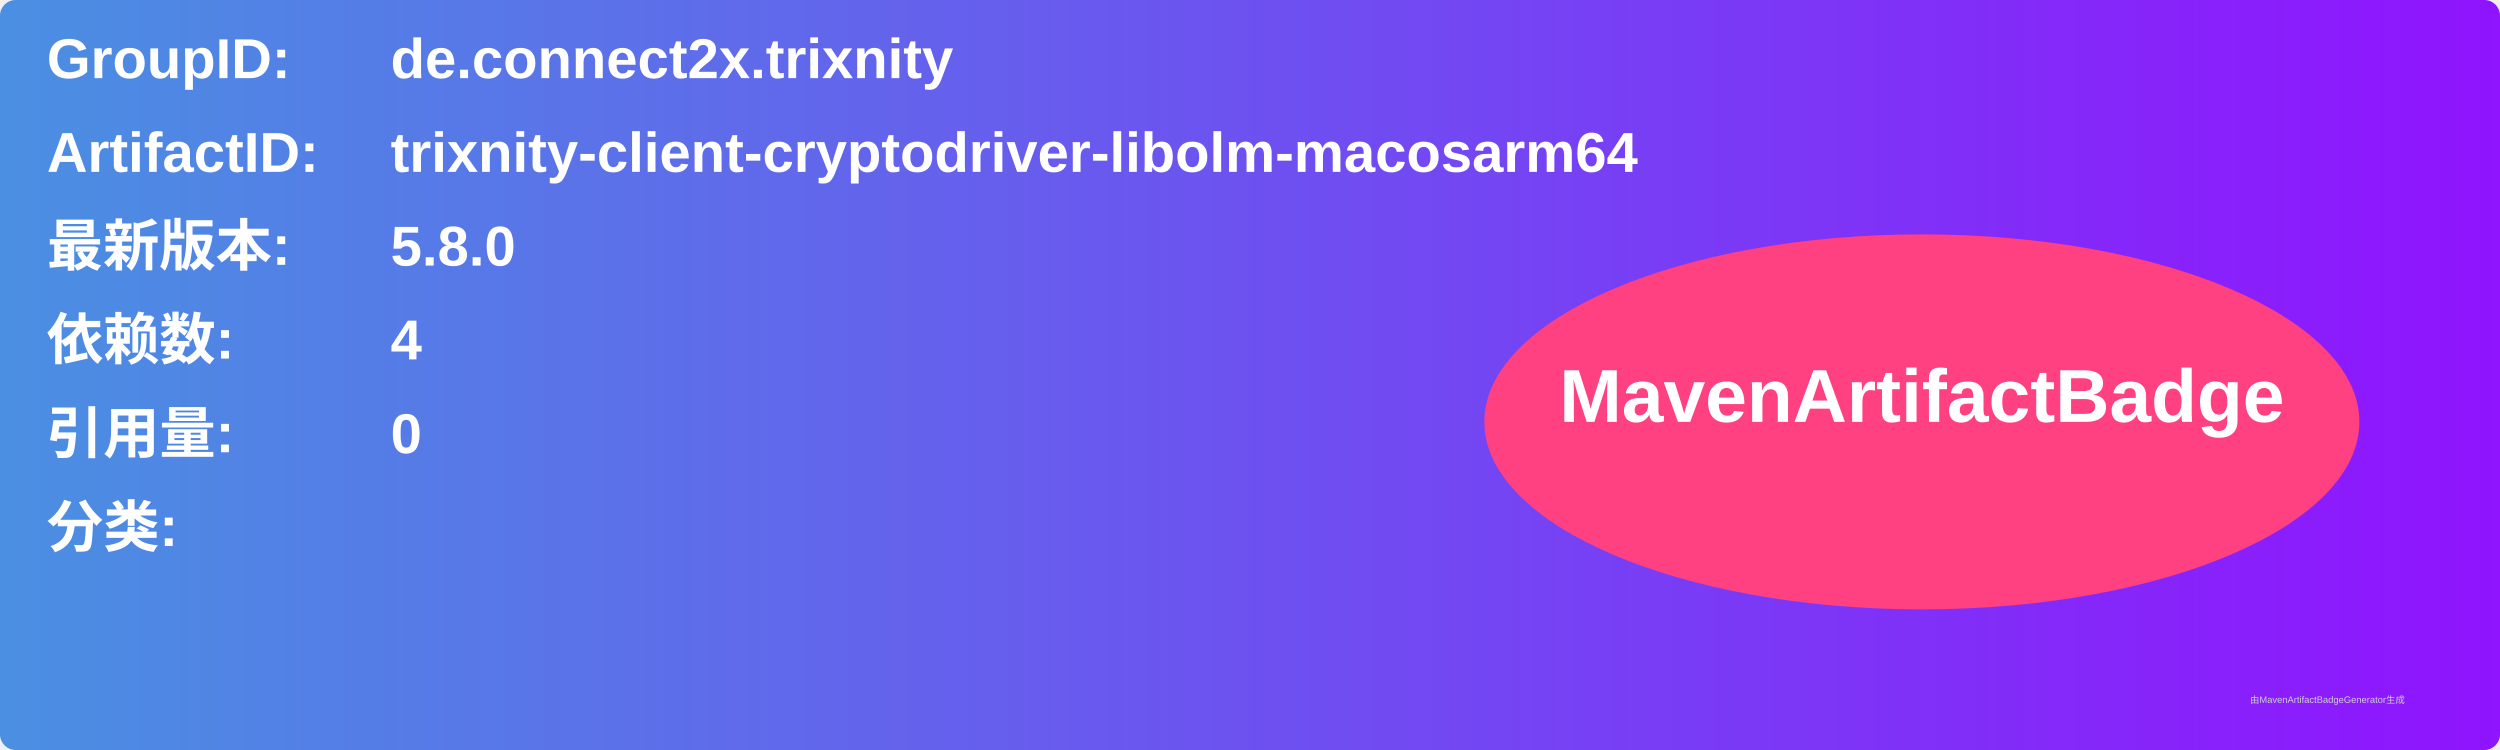
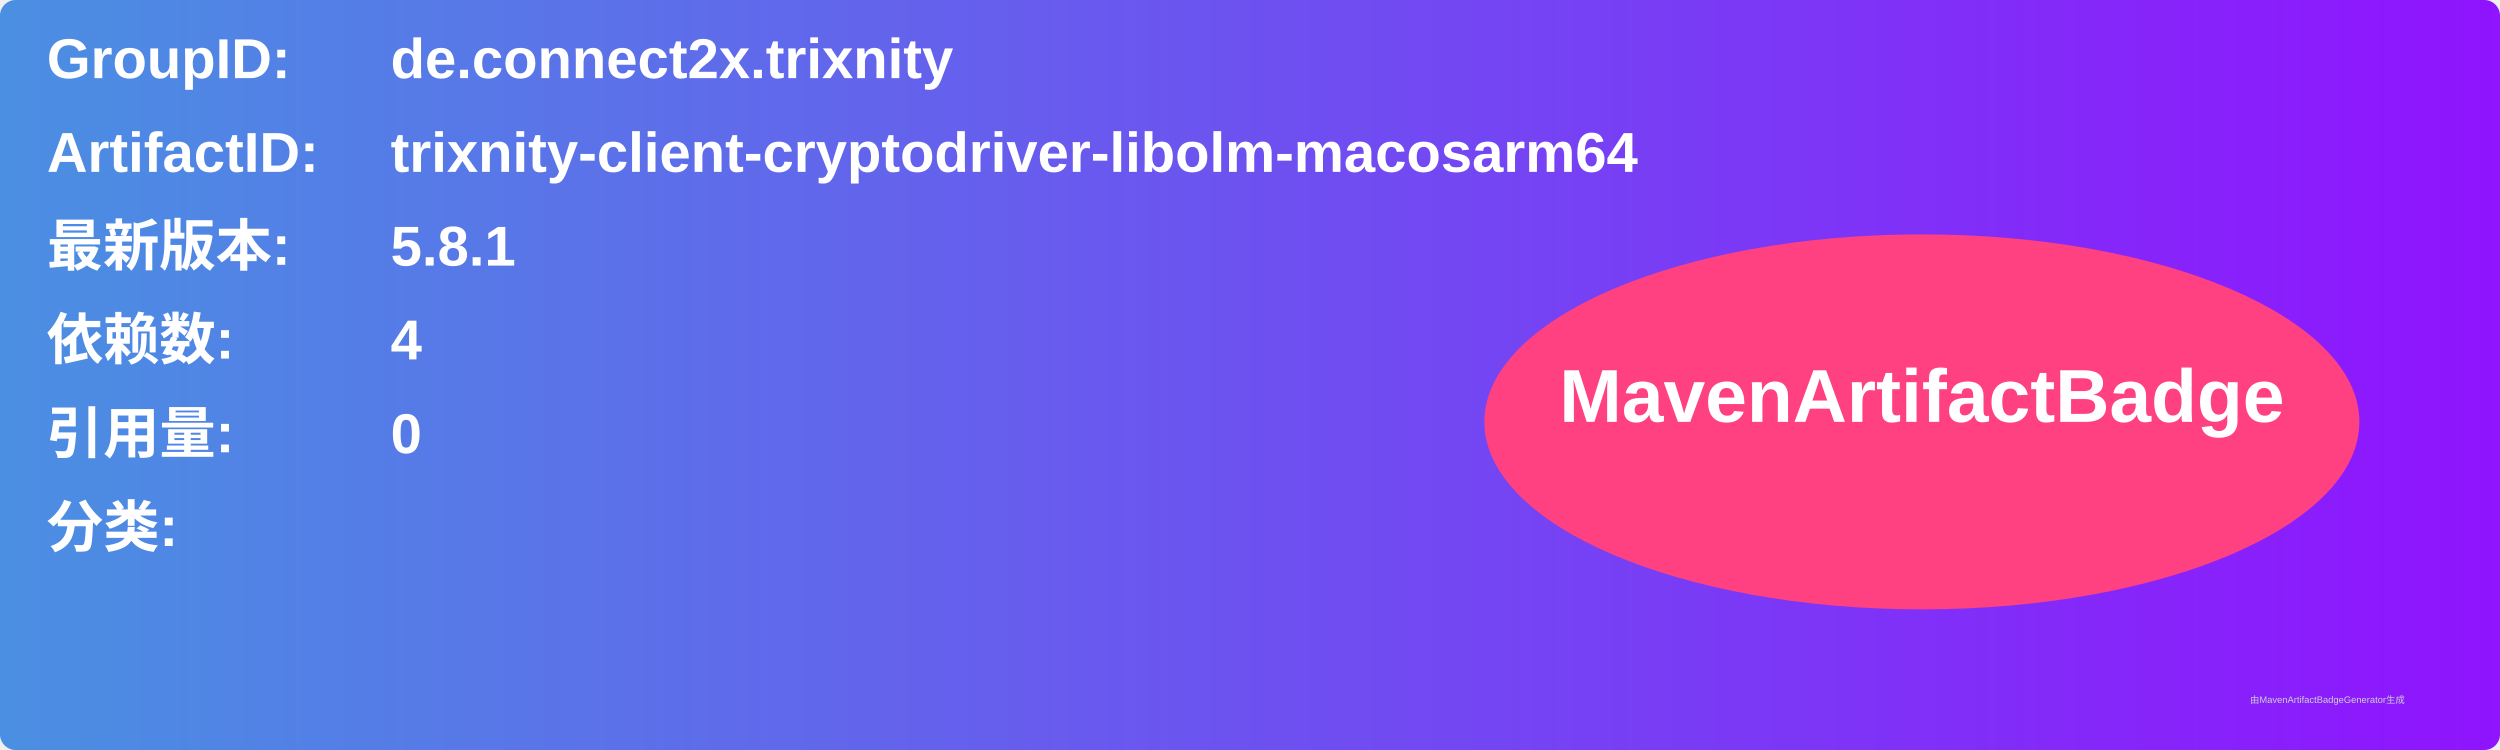
<svg xmlns="http://www.w3.org/2000/svg" width="800" height="240" viewBox="0 0 800 240">
  <linearGradient id="grad" x1="0%" y1="0%" x2="100%" y2="0%">
    <stop offset="0%" stop-color="#4a90e2" />
    <stop offset="100%" stop-color="#9013fe" />
  </linearGradient>
  <rect width="100%" height="100%" rx="5" ry="5" fill="url(#grad)" />
  <g transform="translate(15, 15)">
    <text x="0" y="10" font-family="Arial" font-size="18" fill="white" font-weight="bold" width="260">GroupID:</text>
    <text x="110" y="10" font-family="Arial" font-size="18" fill="white" font-weight="bold" width="460">de.connect2x.trixnity</text>
    <text x="0" y="40" font-family="Arial" font-size="18" fill="white" font-weight="bold" width="260">ArtifactID:</text>
    <text x="110" y="40" font-family="Arial" font-size="18" fill="white" font-weight="bold" width="460">trixnity-client-cryptodriver-libolm-macosarm64</text>
    <text x="0" y="70" font-family="Arial" font-size="18" fill="white" font-weight="bold">最新版本:</text>
    <text x="110" y="70" font-family="Arial" font-size="18" fill="white" font-weight="bold">
-       <tspan font-weight="bold">5.8.0</tspan>
+       <tspan font-weight="bold">5.8.1</tspan>
    </text>
    <text x="0" y="100" font-family="Arial" font-size="18" fill="white" font-weight="bold">依赖数: </text>
    <text x="110" y="100" font-family="Arial" font-size="18" fill="white">
      <tspan font-weight="bold">4</tspan>
    </text>
    <text x="0" y="130" font-family="Arial" font-size="18" fill="white" font-weight="bold">引用量: </text>
    <text x="110" y="130" font-family="Arial" font-size="18" fill="white">
      <tspan font-weight="bold">0</tspan>
    </text>
    <text x="0" y="160" font-family="Arial" font-size="18" fill="white" font-weight="bold">分类:</text>
    <text x="10" y="190" font-family="Arial" font-size="10" fill="white">
      <tspan font-weight="bold" />
    </text>
    <ellipse cx="600" cy="120" rx="140" ry="60" fill="#ff4081" />
    <text x="600" y="120" text-anchor="middle" font-family="Arial" font-size="24" fill="white" font-weight="bold">MavenArtifactBadge</text>
  </g>
  <text x="720" y="225" font-family="Arial" font-size="3" fill="#d0d0d0">由MavenArtifactBadgeGenerator生成</text>
</svg>
